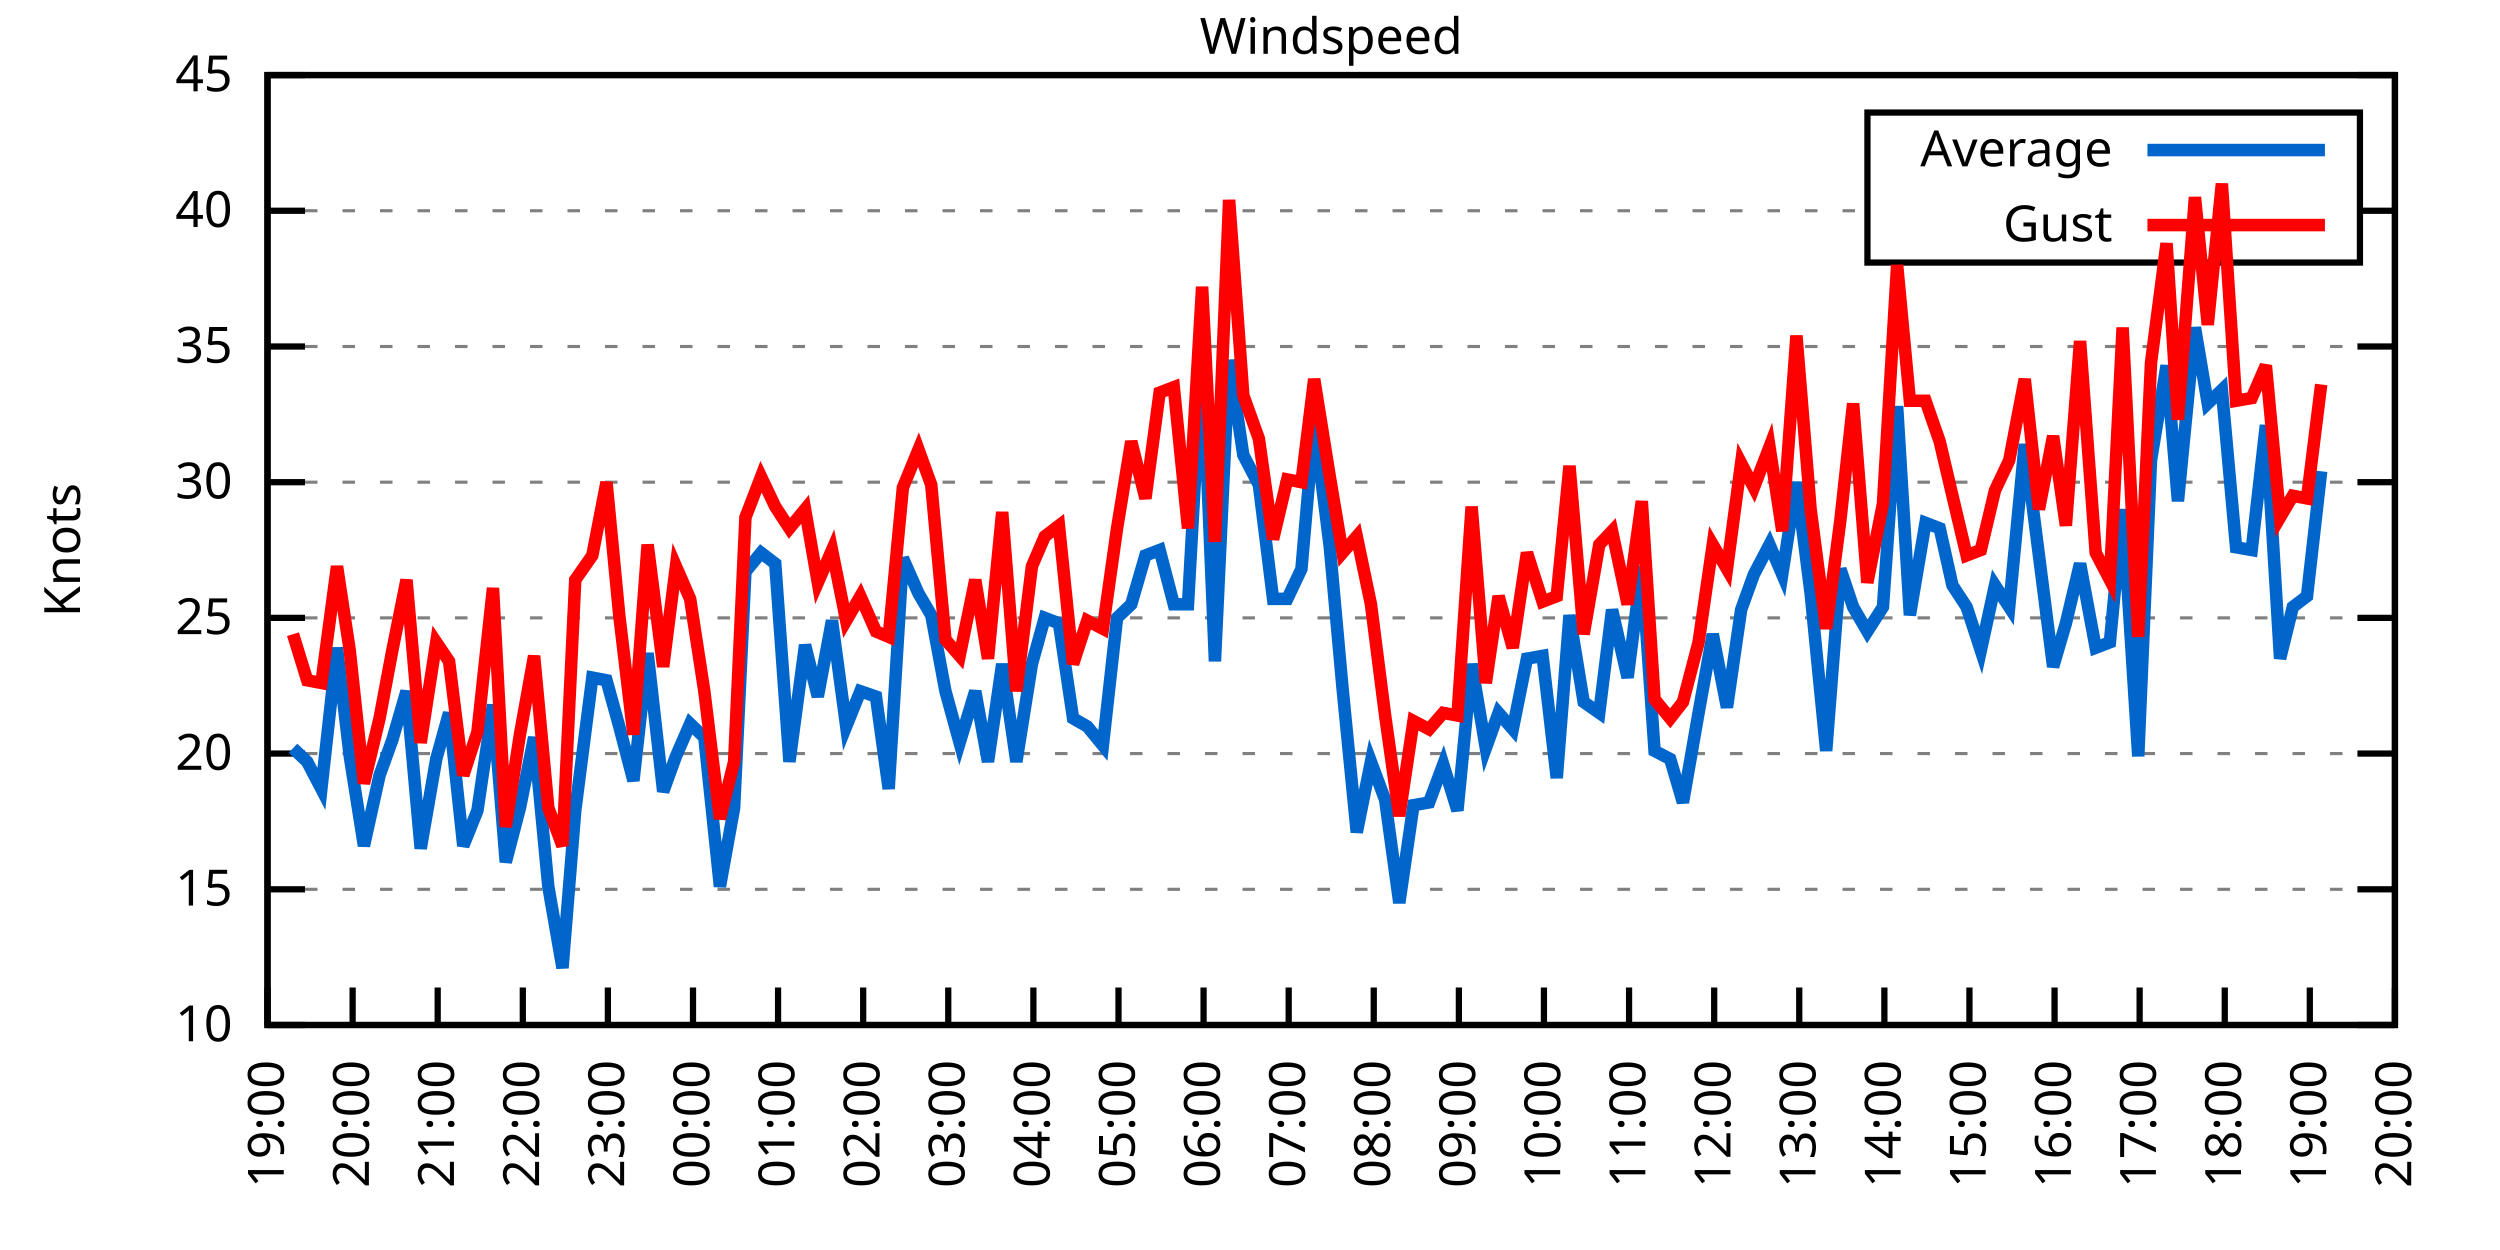
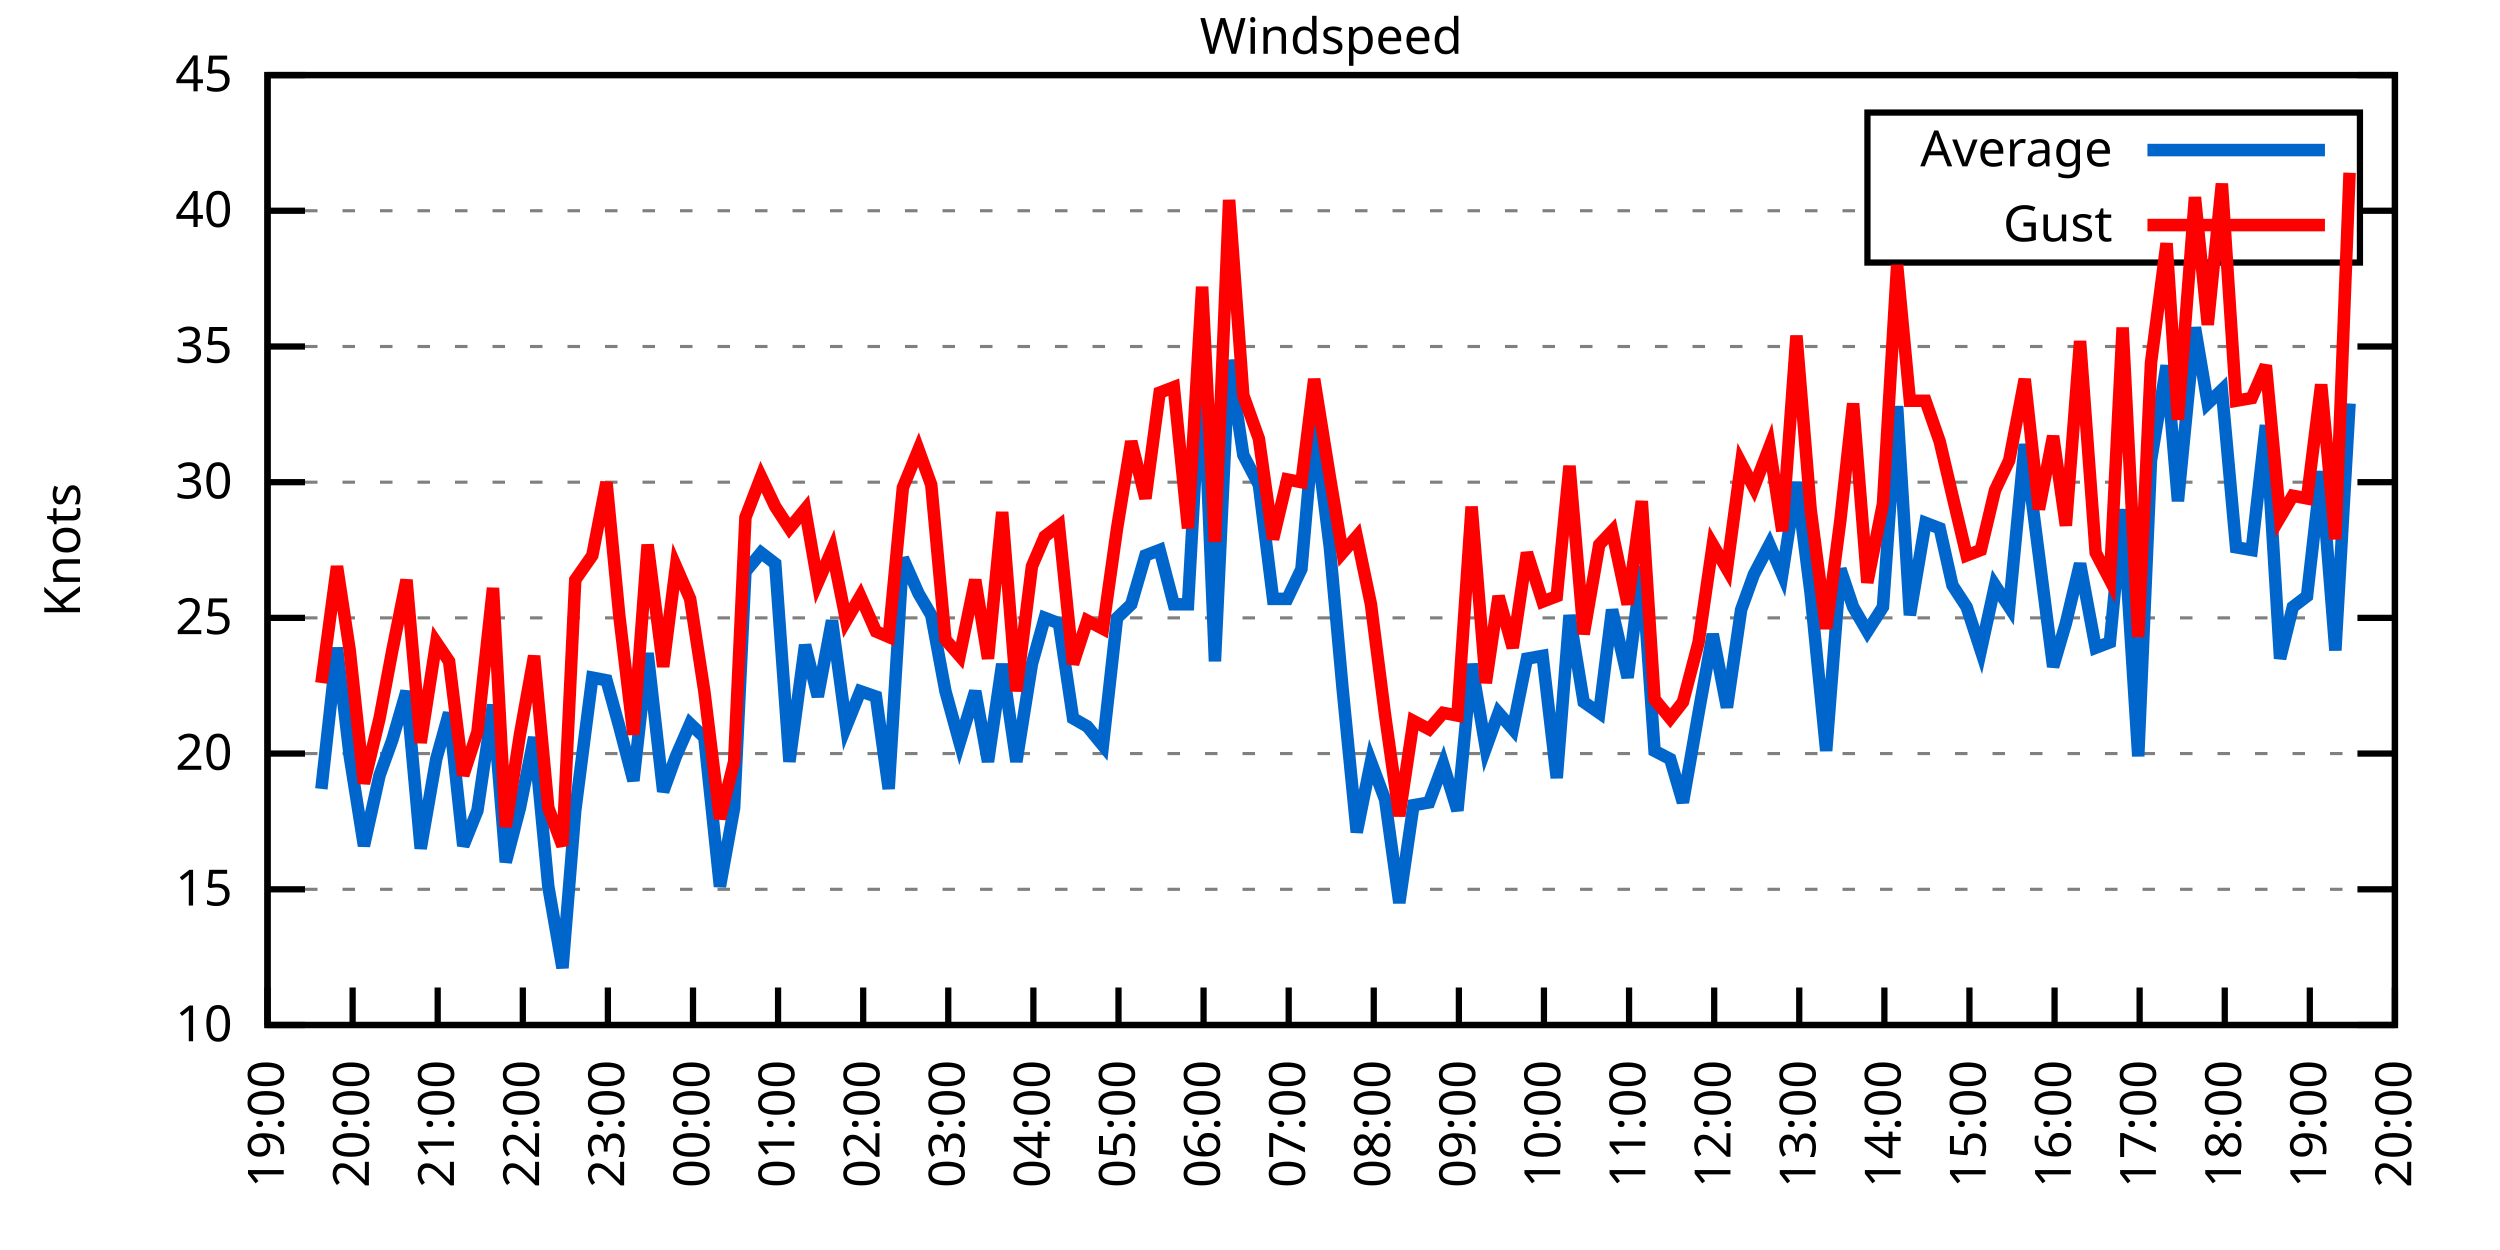
<svg xmlns="http://www.w3.org/2000/svg" xmlns:xlink="http://www.w3.org/1999/xlink" width="400" height="200" viewBox="0 0 400 200">
  <g id="gnuplot_canvas">
    <rect x="0" y="0" width="400" height="200" fill="none" />
    <defs>
      <circle id="gpDot" r="0.5" stroke-width="0.5" stroke="currentColor" />
      <path id="gpPt0" stroke-width="0.333" stroke="currentColor" d="M-1,0 h2 M0,-1 v2" />
      <path id="gpPt1" stroke-width="0.333" stroke="currentColor" d="M-1,-1 L1,1 M1,-1 L-1,1" />
      <path id="gpPt2" stroke-width="0.333" stroke="currentColor" d="M-1,0 L1,0 M0,-1 L0,1 M-1,-1 L1,1 M-1,1 L1,-1" />
      <rect id="gpPt3" stroke-width="0.333" stroke="currentColor" x="-1" y="-1" width="2" height="2" />
      <rect id="gpPt4" stroke-width="0.333" stroke="currentColor" fill="currentColor" x="-1" y="-1" width="2" height="2" />
      <circle id="gpPt5" stroke-width="0.333" stroke="currentColor" cx="0" cy="0" r="1" />
      <use xlink:href="#gpPt5" id="gpPt6" fill="currentColor" stroke="none" />
      <path id="gpPt7" stroke-width="0.333" stroke="currentColor" d="M0,-1.33 L-1.33,0.67 L1.33,0.67 z" />
      <use xlink:href="#gpPt7" id="gpPt8" fill="currentColor" stroke="none" />
      <use xlink:href="#gpPt7" id="gpPt9" stroke="currentColor" transform="rotate(180)" />
      <use xlink:href="#gpPt9" id="gpPt10" fill="currentColor" stroke="none" />
      <use xlink:href="#gpPt3" id="gpPt11" stroke="currentColor" transform="rotate(45)" />
      <use xlink:href="#gpPt11" id="gpPt12" fill="currentColor" stroke="none" />
      <path id="gpPt13" stroke-width="0.333" stroke="currentColor" d="M0,1.330 L1.265,0.411 L0.782,-1.067 L-0.782,-1.076 L-1.265,0.411 z" />
      <use xlink:href="#gpPt13" id="gpPt14" fill="currentColor" stroke="none" />
      <filter id="textbox" filterUnits="objectBoundingBox" x="0" y="0" height="1" width="1">
        <feFlood flood-color="white" flood-opacity="1" result="bgnd" />
        <feComposite in="SourceGraphic" in2="bgnd" operator="atop" />
      </filter>
      <filter id="greybox" filterUnits="objectBoundingBox" x="0" y="0" height="1" width="1">
        <feFlood flood-color="lightgrey" flood-opacity="1" result="grey" />
        <feComposite in="SourceGraphic" in2="grey" operator="atop" />
      </filter>
    </defs>
    <g fill="none" color="white" stroke="currentColor" stroke-width="1.00" stroke-linecap="butt" stroke-linejoin="miter">
</g>
    <g fill="none" color="black" stroke="currentColor" stroke-width="1.00" stroke-linecap="butt" stroke-linejoin="miter">
      <g stroke="none" shape-rendering="crispEdges">
        <polygon fill="rgb(255, 255, 255)" points="42.80,164.00 383.18,164.00 383.18,12.02 42.80,12.02 " />
      </g>
    </g>
    <g fill="none" color="black" stroke="currentColor" stroke-width="1.00" stroke-linecap="butt" stroke-linejoin="miter">
</g>
    <g fill="none" color="black" stroke="black" stroke-width="0.50" stroke-linecap="butt" stroke-linejoin="miter">
</g>
    <g fill="none" color="gray" stroke="currentColor" stroke-width="0.50" stroke-linecap="butt" stroke-linejoin="miter">
      <path stroke="gray" stroke-dasharray="2,4" class="gridline" d="M42.80,164.00 L383.19,164.00  " />
    </g>
    <g fill="none" color="gray" stroke="gray" stroke-width="1.00" stroke-linecap="butt" stroke-linejoin="miter">
</g>
    <g fill="none" color="black" stroke="currentColor" stroke-width="1.00" stroke-linecap="butt" stroke-linejoin="miter">
      <path stroke="black" d="M42.80,164.00 L48.80,164.00 M383.19,164.00 L377.19,164.00  " />
      <g transform="translate(37.20,166.60)" stroke="none" fill="black" font-family="Sans" font-size="8.00" text-anchor="end">
        <text>
          <tspan font-family="Sans"> 10</tspan>
        </text>
      </g>
    </g>
    <g fill="none" color="black" stroke="currentColor" stroke-width="1.00" stroke-linecap="butt" stroke-linejoin="miter">
</g>
    <g fill="none" color="black" stroke="black" stroke-width="0.50" stroke-linecap="butt" stroke-linejoin="miter">
</g>
    <g fill="none" color="gray" stroke="currentColor" stroke-width="0.50" stroke-linecap="butt" stroke-linejoin="miter">
      <path stroke="gray" stroke-dasharray="2,4" class="gridline" d="M42.80,142.29 L383.19,142.29  " />
    </g>
    <g fill="none" color="gray" stroke="gray" stroke-width="1.00" stroke-linecap="butt" stroke-linejoin="miter">
</g>
    <g fill="none" color="black" stroke="currentColor" stroke-width="1.00" stroke-linecap="butt" stroke-linejoin="miter">
      <path stroke="black" d="M42.80,142.29 L48.80,142.29 M383.19,142.29 L377.19,142.29  " />
      <g transform="translate(37.20,144.89)" stroke="none" fill="black" font-family="Sans" font-size="8.00" text-anchor="end">
        <text>
          <tspan font-family="Sans"> 15</tspan>
        </text>
      </g>
    </g>
    <g fill="none" color="black" stroke="currentColor" stroke-width="1.00" stroke-linecap="butt" stroke-linejoin="miter">
</g>
    <g fill="none" color="black" stroke="black" stroke-width="0.50" stroke-linecap="butt" stroke-linejoin="miter">
</g>
    <g fill="none" color="gray" stroke="currentColor" stroke-width="0.50" stroke-linecap="butt" stroke-linejoin="miter">
      <path stroke="gray" stroke-dasharray="2,4" class="gridline" d="M42.80,120.57 L383.19,120.57  " />
    </g>
    <g fill="none" color="gray" stroke="gray" stroke-width="1.00" stroke-linecap="butt" stroke-linejoin="miter">
</g>
    <g fill="none" color="black" stroke="currentColor" stroke-width="1.00" stroke-linecap="butt" stroke-linejoin="miter">
      <path stroke="black" d="M42.80,120.57 L48.80,120.57 M383.19,120.57 L377.19,120.57  " />
      <g transform="translate(37.20,123.17)" stroke="none" fill="black" font-family="Sans" font-size="8.00" text-anchor="end">
        <text>
          <tspan font-family="Sans"> 20</tspan>
        </text>
      </g>
    </g>
    <g fill="none" color="black" stroke="currentColor" stroke-width="1.00" stroke-linecap="butt" stroke-linejoin="miter">
</g>
    <g fill="none" color="black" stroke="black" stroke-width="0.50" stroke-linecap="butt" stroke-linejoin="miter">
</g>
    <g fill="none" color="gray" stroke="currentColor" stroke-width="0.50" stroke-linecap="butt" stroke-linejoin="miter">
      <path stroke="gray" stroke-dasharray="2,4" class="gridline" d="M42.80,98.86 L383.19,98.86  " />
    </g>
    <g fill="none" color="gray" stroke="gray" stroke-width="1.00" stroke-linecap="butt" stroke-linejoin="miter">
</g>
    <g fill="none" color="black" stroke="currentColor" stroke-width="1.00" stroke-linecap="butt" stroke-linejoin="miter">
      <path stroke="black" d="M42.80,98.86 L48.80,98.86 M383.19,98.86 L377.19,98.86  " />
      <g transform="translate(37.20,101.46)" stroke="none" fill="black" font-family="Sans" font-size="8.00" text-anchor="end">
        <text>
          <tspan font-family="Sans"> 25</tspan>
        </text>
      </g>
    </g>
    <g fill="none" color="black" stroke="currentColor" stroke-width="1.00" stroke-linecap="butt" stroke-linejoin="miter">
</g>
    <g fill="none" color="black" stroke="black" stroke-width="0.50" stroke-linecap="butt" stroke-linejoin="miter">
</g>
    <g fill="none" color="gray" stroke="currentColor" stroke-width="0.50" stroke-linecap="butt" stroke-linejoin="miter">
      <path stroke="gray" stroke-dasharray="2,4" class="gridline" d="M42.80,77.15 L383.19,77.15  " />
    </g>
    <g fill="none" color="gray" stroke="gray" stroke-width="1.00" stroke-linecap="butt" stroke-linejoin="miter">
</g>
    <g fill="none" color="black" stroke="currentColor" stroke-width="1.00" stroke-linecap="butt" stroke-linejoin="miter">
      <path stroke="black" d="M42.80,77.15 L48.80,77.15 M383.19,77.15 L377.19,77.15  " />
      <g transform="translate(37.20,79.75)" stroke="none" fill="black" font-family="Sans" font-size="8.00" text-anchor="end">
        <text>
          <tspan font-family="Sans"> 30</tspan>
        </text>
      </g>
    </g>
    <g fill="none" color="black" stroke="currentColor" stroke-width="1.00" stroke-linecap="butt" stroke-linejoin="miter">
</g>
    <g fill="none" color="black" stroke="black" stroke-width="0.50" stroke-linecap="butt" stroke-linejoin="miter">
</g>
    <g fill="none" color="gray" stroke="currentColor" stroke-width="0.50" stroke-linecap="butt" stroke-linejoin="miter">
      <path stroke="gray" stroke-dasharray="2,4" class="gridline" d="M42.80,55.44 L383.19,55.44  " />
    </g>
    <g fill="none" color="gray" stroke="gray" stroke-width="1.00" stroke-linecap="butt" stroke-linejoin="miter">
</g>
    <g fill="none" color="black" stroke="currentColor" stroke-width="1.00" stroke-linecap="butt" stroke-linejoin="miter">
      <path stroke="black" d="M42.80,55.44 L48.80,55.44 M383.19,55.44 L377.19,55.44  " />
      <g transform="translate(37.20,58.04)" stroke="none" fill="black" font-family="Sans" font-size="8.00" text-anchor="end">
        <text>
          <tspan font-family="Sans"> 35</tspan>
        </text>
      </g>
    </g>
    <g fill="none" color="black" stroke="currentColor" stroke-width="1.00" stroke-linecap="butt" stroke-linejoin="miter">
</g>
    <g fill="none" color="black" stroke="black" stroke-width="0.50" stroke-linecap="butt" stroke-linejoin="miter">
</g>
    <g fill="none" color="gray" stroke="currentColor" stroke-width="0.50" stroke-linecap="butt" stroke-linejoin="miter">
      <path stroke="gray" stroke-dasharray="2,4" class="gridline" d="M42.80,33.72 L298.79,33.72 M377.59,33.72 L383.19,33.72  " />
    </g>
    <g fill="none" color="gray" stroke="gray" stroke-width="1.00" stroke-linecap="butt" stroke-linejoin="miter">
</g>
    <g fill="none" color="black" stroke="currentColor" stroke-width="1.00" stroke-linecap="butt" stroke-linejoin="miter">
      <path stroke="black" d="M42.80,33.72 L48.80,33.72 M383.19,33.72 L377.19,33.72  " />
      <g transform="translate(37.20,36.32)" stroke="none" fill="black" font-family="Sans" font-size="8.00" text-anchor="end">
        <text>
          <tspan font-family="Sans"> 40</tspan>
        </text>
      </g>
    </g>
    <g fill="none" color="black" stroke="currentColor" stroke-width="1.00" stroke-linecap="butt" stroke-linejoin="miter">
</g>
    <g fill="none" color="black" stroke="black" stroke-width="0.50" stroke-linecap="butt" stroke-linejoin="miter">
</g>
    <g fill="none" color="gray" stroke="currentColor" stroke-width="0.50" stroke-linecap="butt" stroke-linejoin="miter">
      <path stroke="gray" stroke-dasharray="2,4" class="gridline" d="M42.80,12.01 L383.19,12.01  " />
    </g>
    <g fill="none" color="gray" stroke="gray" stroke-width="1.00" stroke-linecap="butt" stroke-linejoin="miter">
</g>
    <g fill="none" color="black" stroke="currentColor" stroke-width="1.00" stroke-linecap="butt" stroke-linejoin="miter">
      <path stroke="black" d="M42.80,12.01 L48.80,12.01 M383.19,12.01 L377.19,12.01  " />
      <g transform="translate(37.20,14.61)" stroke="none" fill="black" font-family="Sans" font-size="8.00" text-anchor="end">
        <text>
          <tspan font-family="Sans"> 45</tspan>
        </text>
      </g>
    </g>
    <g fill="none" color="black" stroke="currentColor" stroke-width="1.00" stroke-linecap="butt" stroke-linejoin="miter">
      <path stroke="black" d="M42.80,164.00 L42.80,158.00  " />
      <g transform="translate(45.40,169.60) rotate(270.00)" stroke="none" fill="black" font-family="Sans" font-size="8.00" text-anchor="end">
        <text>
          <tspan font-family="Sans">19:00</tspan>
        </text>
      </g>
    </g>
    <g fill="none" color="black" stroke="currentColor" stroke-width="1.00" stroke-linecap="butt" stroke-linejoin="miter">
      <path stroke="black" d="M56.42,164.00 L56.42,158.00  " />
      <g transform="translate(59.02,169.60) rotate(270.00)" stroke="none" fill="black" font-family="Sans" font-size="8.00" text-anchor="end">
        <text>
          <tspan font-family="Sans">20:00</tspan>
        </text>
      </g>
    </g>
    <g fill="none" color="black" stroke="currentColor" stroke-width="1.00" stroke-linecap="butt" stroke-linejoin="miter">
      <path stroke="black" d="M70.03,164.00 L70.03,158.00  " />
      <g transform="translate(72.63,169.60) rotate(270.00)" stroke="none" fill="black" font-family="Sans" font-size="8.00" text-anchor="end">
        <text>
          <tspan font-family="Sans">21:00</tspan>
        </text>
      </g>
    </g>
    <g fill="none" color="black" stroke="currentColor" stroke-width="1.00" stroke-linecap="butt" stroke-linejoin="miter">
      <path stroke="black" d="M83.65,164.00 L83.65,158.00  " />
      <g transform="translate(86.25,169.60) rotate(270.00)" stroke="none" fill="black" font-family="Sans" font-size="8.00" text-anchor="end">
        <text>
          <tspan font-family="Sans">22:00</tspan>
        </text>
      </g>
    </g>
    <g fill="none" color="black" stroke="currentColor" stroke-width="1.00" stroke-linecap="butt" stroke-linejoin="miter">
      <path stroke="black" d="M97.26,164.00 L97.26,158.00  " />
      <g transform="translate(99.86,169.60) rotate(270.00)" stroke="none" fill="black" font-family="Sans" font-size="8.00" text-anchor="end">
        <text>
          <tspan font-family="Sans">23:00</tspan>
        </text>
      </g>
    </g>
    <g fill="none" color="black" stroke="currentColor" stroke-width="1.00" stroke-linecap="butt" stroke-linejoin="miter">
      <path stroke="black" d="M110.88,164.00 L110.88,158.00  " />
      <g transform="translate(113.48,169.60) rotate(270.00)" stroke="none" fill="black" font-family="Sans" font-size="8.00" text-anchor="end">
        <text>
          <tspan font-family="Sans">00:00</tspan>
        </text>
      </g>
    </g>
    <g fill="none" color="black" stroke="currentColor" stroke-width="1.00" stroke-linecap="butt" stroke-linejoin="miter">
      <path stroke="black" d="M124.49,164.00 L124.49,158.00  " />
      <g transform="translate(127.09,169.60) rotate(270.00)" stroke="none" fill="black" font-family="Sans" font-size="8.00" text-anchor="end">
        <text>
          <tspan font-family="Sans">01:00</tspan>
        </text>
      </g>
    </g>
    <g fill="none" color="black" stroke="currentColor" stroke-width="1.00" stroke-linecap="butt" stroke-linejoin="miter">
      <path stroke="black" d="M138.11,164.00 L138.11,158.00  " />
      <g transform="translate(140.71,169.60) rotate(270.00)" stroke="none" fill="black" font-family="Sans" font-size="8.00" text-anchor="end">
        <text>
          <tspan font-family="Sans">02:00</tspan>
        </text>
      </g>
    </g>
    <g fill="none" color="black" stroke="currentColor" stroke-width="1.00" stroke-linecap="butt" stroke-linejoin="miter">
      <path stroke="black" d="M151.72,164.00 L151.72,158.00  " />
      <g transform="translate(154.32,169.60) rotate(270.00)" stroke="none" fill="black" font-family="Sans" font-size="8.00" text-anchor="end">
        <text>
          <tspan font-family="Sans">03:00</tspan>
        </text>
      </g>
    </g>
    <g fill="none" color="black" stroke="currentColor" stroke-width="1.00" stroke-linecap="butt" stroke-linejoin="miter">
      <path stroke="black" d="M165.34,164.00 L165.34,158.00  " />
      <g transform="translate(167.94,169.60) rotate(270.00)" stroke="none" fill="black" font-family="Sans" font-size="8.00" text-anchor="end">
        <text>
          <tspan font-family="Sans">04:00</tspan>
        </text>
      </g>
    </g>
    <g fill="none" color="black" stroke="currentColor" stroke-width="1.00" stroke-linecap="butt" stroke-linejoin="miter">
      <path stroke="black" d="M178.96,164.00 L178.96,158.00  " />
      <g transform="translate(181.56,169.60) rotate(270.00)" stroke="none" fill="black" font-family="Sans" font-size="8.00" text-anchor="end">
        <text>
          <tspan font-family="Sans">05:00</tspan>
        </text>
      </g>
    </g>
    <g fill="none" color="black" stroke="currentColor" stroke-width="1.00" stroke-linecap="butt" stroke-linejoin="miter">
      <path stroke="black" d="M192.57,164.00 L192.57,158.00  " />
      <g transform="translate(195.17,169.60) rotate(270.00)" stroke="none" fill="black" font-family="Sans" font-size="8.00" text-anchor="end">
        <text>
          <tspan font-family="Sans">06:00</tspan>
        </text>
      </g>
    </g>
    <g fill="none" color="black" stroke="currentColor" stroke-width="1.00" stroke-linecap="butt" stroke-linejoin="miter">
      <path stroke="black" d="M206.19,164.00 L206.19,158.00  " />
      <g transform="translate(208.79,169.60) rotate(270.00)" stroke="none" fill="black" font-family="Sans" font-size="8.00" text-anchor="end">
        <text>
          <tspan font-family="Sans">07:00</tspan>
        </text>
      </g>
    </g>
    <g fill="none" color="black" stroke="currentColor" stroke-width="1.00" stroke-linecap="butt" stroke-linejoin="miter">
      <path stroke="black" d="M219.80,164.00 L219.80,158.00  " />
      <g transform="translate(222.40,169.60) rotate(270.00)" stroke="none" fill="black" font-family="Sans" font-size="8.00" text-anchor="end">
        <text>
          <tspan font-family="Sans">08:00</tspan>
        </text>
      </g>
    </g>
    <g fill="none" color="black" stroke="currentColor" stroke-width="1.00" stroke-linecap="butt" stroke-linejoin="miter">
      <path stroke="black" d="M233.42,164.00 L233.42,158.00  " />
      <g transform="translate(236.02,169.60) rotate(270.00)" stroke="none" fill="black" font-family="Sans" font-size="8.00" text-anchor="end">
        <text>
          <tspan font-family="Sans">09:00</tspan>
        </text>
      </g>
    </g>
    <g fill="none" color="black" stroke="currentColor" stroke-width="1.00" stroke-linecap="butt" stroke-linejoin="miter">
      <path stroke="black" d="M247.03,164.00 L247.03,158.00  " />
      <g transform="translate(249.63,169.60) rotate(270.00)" stroke="none" fill="black" font-family="Sans" font-size="8.00" text-anchor="end">
        <text>
          <tspan font-family="Sans">10:00</tspan>
        </text>
      </g>
    </g>
    <g fill="none" color="black" stroke="currentColor" stroke-width="1.00" stroke-linecap="butt" stroke-linejoin="miter">
      <path stroke="black" d="M260.65,164.00 L260.65,158.00  " />
      <g transform="translate(263.25,169.60) rotate(270.00)" stroke="none" fill="black" font-family="Sans" font-size="8.00" text-anchor="end">
        <text>
          <tspan font-family="Sans">11:00</tspan>
        </text>
      </g>
    </g>
    <g fill="none" color="black" stroke="currentColor" stroke-width="1.00" stroke-linecap="butt" stroke-linejoin="miter">
      <path stroke="black" d="M274.27,164.00 L274.27,158.00  " />
      <g transform="translate(276.87,169.60) rotate(270.00)" stroke="none" fill="black" font-family="Sans" font-size="8.00" text-anchor="end">
        <text>
          <tspan font-family="Sans">12:00</tspan>
        </text>
      </g>
    </g>
    <g fill="none" color="black" stroke="currentColor" stroke-width="1.00" stroke-linecap="butt" stroke-linejoin="miter">
      <path stroke="black" d="M287.88,164.00 L287.88,158.00  " />
      <g transform="translate(290.48,169.60) rotate(270.00)" stroke="none" fill="black" font-family="Sans" font-size="8.00" text-anchor="end">
        <text>
          <tspan font-family="Sans">13:00</tspan>
        </text>
      </g>
    </g>
    <g fill="none" color="black" stroke="currentColor" stroke-width="1.00" stroke-linecap="butt" stroke-linejoin="miter">
      <path stroke="black" d="M301.50,164.00 L301.50,158.00  " />
      <g transform="translate(304.10,169.60) rotate(270.00)" stroke="none" fill="black" font-family="Sans" font-size="8.00" text-anchor="end">
        <text>
          <tspan font-family="Sans">14:00</tspan>
        </text>
      </g>
    </g>
    <g fill="none" color="black" stroke="currentColor" stroke-width="1.00" stroke-linecap="butt" stroke-linejoin="miter">
      <path stroke="black" d="M315.11,164.00 L315.11,158.00  " />
      <g transform="translate(317.71,169.60) rotate(270.00)" stroke="none" fill="black" font-family="Sans" font-size="8.00" text-anchor="end">
        <text>
          <tspan font-family="Sans">15:00</tspan>
        </text>
      </g>
    </g>
    <g fill="none" color="black" stroke="currentColor" stroke-width="1.00" stroke-linecap="butt" stroke-linejoin="miter">
      <path stroke="black" d="M328.73,164.00 L328.73,158.00  " />
      <g transform="translate(331.33,169.60) rotate(270.00)" stroke="none" fill="black" font-family="Sans" font-size="8.00" text-anchor="end">
        <text>
          <tspan font-family="Sans">16:00</tspan>
        </text>
      </g>
    </g>
    <g fill="none" color="black" stroke="currentColor" stroke-width="1.00" stroke-linecap="butt" stroke-linejoin="miter">
      <path stroke="black" d="M342.34,164.00 L342.34,158.00  " />
      <g transform="translate(344.94,169.60) rotate(270.00)" stroke="none" fill="black" font-family="Sans" font-size="8.00" text-anchor="end">
        <text>
          <tspan font-family="Sans">17:00</tspan>
        </text>
      </g>
    </g>
    <g fill="none" color="black" stroke="currentColor" stroke-width="1.00" stroke-linecap="butt" stroke-linejoin="miter">
      <path stroke="black" d="M355.96,164.00 L355.96,158.00  " />
      <g transform="translate(358.56,169.60) rotate(270.00)" stroke="none" fill="black" font-family="Sans" font-size="8.00" text-anchor="end">
        <text>
          <tspan font-family="Sans">18:00</tspan>
        </text>
      </g>
    </g>
    <g fill="none" color="black" stroke="currentColor" stroke-width="1.00" stroke-linecap="butt" stroke-linejoin="miter">
      <path stroke="black" d="M369.57,164.00 L369.57,158.00  " />
      <g transform="translate(372.17,169.60) rotate(270.00)" stroke="none" fill="black" font-family="Sans" font-size="8.00" text-anchor="end">
        <text>
          <tspan font-family="Sans">19:00</tspan>
        </text>
      </g>
    </g>
    <g fill="none" color="black" stroke="currentColor" stroke-width="1.00" stroke-linecap="butt" stroke-linejoin="miter">
      <path stroke="black" d="M383.19,164.00 L383.19,158.00  " />
      <g transform="translate(385.79,169.60) rotate(270.00)" stroke="none" fill="black" font-family="Sans" font-size="8.00" text-anchor="end">
        <text>
          <tspan font-family="Sans">20:00</tspan>
        </text>
      </g>
    </g>
    <g fill="none" color="black" stroke="currentColor" stroke-width="1.00" stroke-linecap="butt" stroke-linejoin="miter">
</g>
    <g fill="none" color="black" stroke="currentColor" stroke-width="1.00" stroke-linecap="butt" stroke-linejoin="miter">
      <path stroke="black" d="M42.80,12.01 L42.80,164.00 L383.19,164.00 L383.19,12.01 L42.80,12.01 Z  " />
    </g>
    <g fill="none" color="black" stroke="currentColor" stroke-width="1.00" stroke-linecap="butt" stroke-linejoin="miter">
</g>
    <g fill="none" color="black" stroke="currentColor" stroke-width="1.00" stroke-linecap="butt" stroke-linejoin="miter">
      <path stroke="black" d="M298.79,42.01 L298.79,18.01 L377.59,18.01 L377.59,42.01 L298.79,42.01 Z  " />
    </g>
    <g id="Windspeed_plot_1">
      <g fill="none" color="white" stroke="black" stroke-width="2.00" stroke-linecap="butt" stroke-linejoin="miter">
</g>
      <g fill="none" color="black" stroke="currentColor" stroke-width="2.00" stroke-linecap="butt" stroke-linejoin="miter">
        <g transform="translate(337.99,26.61)" stroke="none" fill="black" font-family="Sans" font-size="8.00" text-anchor="end">
          <text>
            <tspan font-family="Sans">Average</tspan>
          </text>
        </g>
      </g>
      <g fill="none" color="black" stroke="currentColor" stroke-width="2.00" stroke-linecap="butt" stroke-linejoin="miter">
-         <path stroke="rgb(  0, 102, 204)" d="M343.59,24.01 L371.99,24.01 M46.88,119.71 L49.15,121.88 L51.42,126.22 L53.92,103.64 L55.96,121.01 L58.23,135.34   L60.73,124.05 L62.77,118.40 L65.04,110.59 L67.31,135.77 L69.80,121.44 L71.85,114.06 L74.12,135.34 L76.39,129.69   L78.88,112.76 L80.92,137.94 L83.19,129.26 L85.46,117.97 L87.73,141.85 L90.00,154.88 L92.04,129.69 L94.77,108.42   L97.04,108.85 L99.08,116.23 L101.35,124.92 L103.62,104.51 L106.11,126.65 L108.15,121.01 L110.42,115.80 L112.69,117.97   L115.19,141.85 L117.46,129.26 L119.27,91.48 L121.77,88.44 L124.04,90.18 L126.31,121.88 L128.81,103.20 L130.85,111.45   L133.12,99.30 L135.39,116.23 L137.66,110.59 L140.15,111.45 L142.19,126.22 L144.46,89.31 L146.96,94.95 L149.00,98.43   L151.27,110.59 L153.54,118.84 L156.04,110.59 L158.08,121.88 L160.35,106.24 L162.62,121.88 L165.11,106.24 L167.16,98.86   L169.43,99.73 L171.69,114.93 L173.96,116.23 L176.46,119.27 L178.73,98.86 L181.00,96.69 L183.27,88.87 L185.54,88.00   L187.81,96.69 L190.08,96.69 L192.34,56.30 L194.39,105.81 L196.66,57.61 L198.93,72.81 L201.42,77.58 L203.69,95.82   L205.96,95.82 L208.23,91.04 L210.27,67.59 L212.77,87.57 L214.81,110.15 L217.08,133.17 L219.35,121.88 L221.62,127.96   L223.89,144.46 L226.16,128.83 L228.65,128.39 L230.92,122.31 L233.19,129.69 L235.46,106.24 L237.73,119.71 L239.77,114.06   L242.04,116.67 L244.31,105.38 L246.81,104.94 L249.08,124.48 L251.12,98.43 L253.39,112.32 L255.88,114.06 L257.93,97.56   L260.42,108.42 L262.69,90.61 L264.73,120.14 L267.23,121.44 L269.27,128.39 L271.77,114.06 L274.04,101.47 L276.31,113.19   L278.58,97.56 L280.62,91.91 L283.12,87.14 L285.16,91.91 L287.43,77.15 L289.70,94.95 L292.19,120.14 L294.46,91.04   L296.50,97.12 L298.77,101.03 L301.27,97.12 L303.54,64.99 L305.58,98.43 L308.08,83.66 L310.35,84.53 L312.39,93.65   L314.66,97.12 L316.93,104.07 L319.20,93.65 L321.47,97.12 L323.96,71.07 L326.23,88.87 L328.50,106.68 L330.54,99.73   L332.81,90.18 L335.31,103.64 L337.58,102.77 L339.62,81.49 L342.12,121.01 L344.16,73.67 L346.65,58.48 L348.47,80.19   L351.19,52.40 L353.24,64.56 L355.50,62.38 L357.77,87.57 L360.27,88.00 L362.54,68.03 L364.81,105.38 L366.85,97.12   L369.12,95.39 L371.39,75.41  " />
+         <path stroke="rgb(  0, 102, 204)" d="M343.59,24.01 L371.99,24.01 M51.42,126.22 L53.92,103.64 L55.96,121.01 L58.23,135.34 L60.73,124.05 L62.77,118.40   L65.04,110.59 L67.31,135.77 L69.80,121.44 L71.85,114.06 L74.12,135.34 L76.39,129.69 L78.88,112.76 L80.92,137.94   L83.19,129.26 L85.46,117.97 L87.73,141.85 L90.00,154.88 L92.04,129.69 L94.77,108.42 L97.04,108.85 L99.08,116.23   L101.35,124.92 L103.62,104.51 L106.11,126.65 L108.15,121.01 L110.42,115.80 L112.69,117.97 L115.19,141.85 L117.46,129.26   L119.27,91.48 L121.77,88.44 L124.04,90.18 L126.31,121.88 L128.81,103.20 L130.85,111.45 L133.12,99.30 L135.39,116.23   L137.66,110.59 L140.15,111.45 L142.19,126.22 L144.46,89.31 L146.96,94.95 L149.00,98.43 L151.27,110.59 L153.54,118.84   L156.04,110.59 L158.08,121.88 L160.35,106.24 L162.62,121.88 L165.11,106.24 L167.16,98.86 L169.43,99.73 L171.69,114.93   L173.96,116.23 L176.46,119.27 L178.73,98.86 L181.00,96.69 L183.27,88.87 L185.54,88.00 L187.81,96.69 L190.08,96.69   L192.34,56.30 L194.39,105.81 L196.66,57.61 L198.93,72.81 L201.42,77.58 L203.69,95.82 L205.96,95.82 L208.23,91.04   L210.27,67.59 L212.77,87.57 L214.81,110.15 L217.08,133.17 L219.35,121.88 L221.62,127.96 L223.89,144.46 L226.16,128.83   L228.65,128.39 L230.92,122.31 L233.19,129.69 L235.46,106.24 L237.73,119.71 L239.77,114.06 L242.04,116.67 L244.31,105.38   L246.81,104.94 L249.08,124.48 L251.12,98.43 L253.39,112.32 L255.88,114.06 L257.93,97.56 L260.42,108.42 L262.69,90.61   L264.73,120.14 L267.23,121.44 L269.27,128.39 L271.77,114.06 L274.04,101.47 L276.31,113.19 L278.58,97.56 L280.62,91.91   L283.12,87.14 L285.16,91.91 L287.43,77.15 L289.70,94.95 L292.19,120.14 L294.46,91.04 L296.50,97.12 L298.77,101.03   L301.27,97.12 L303.54,64.99 L305.58,98.43 L308.08,83.66 L310.35,84.53 L312.39,93.65 L314.66,97.12 L316.93,104.07   L319.20,93.65 L321.47,97.12 L323.96,71.07 L326.23,88.87 L328.50,106.68 L330.54,99.73 L332.81,90.18 L335.31,103.64   L337.58,102.77 L339.62,81.49 L342.12,121.01 L344.16,73.67 L346.65,58.48 L348.47,80.19 L351.19,52.40 L353.24,64.56   L355.50,62.38 L357.77,87.57 L360.27,88.00 L362.54,68.03 L364.81,105.38 L366.85,97.12 L369.12,95.39 L371.39,75.41   L373.66,104.07 L375.93,64.56  " />
      </g>
    </g>
    <g id="Windspeed_plot_2">
      <g fill="none" color="black" stroke="currentColor" stroke-width="2.00" stroke-linecap="butt" stroke-linejoin="miter">
        <g transform="translate(337.99,38.61)" stroke="none" fill="black" font-family="Sans" font-size="8.00" text-anchor="end">
          <text>
            <tspan font-family="Sans">Gust</tspan>
          </text>
        </g>
      </g>
      <g fill="none" color="black" stroke="currentColor" stroke-width="2.00" stroke-linecap="butt" stroke-linejoin="miter">
-         <path stroke="rgb(255,   0,   0)" d="M343.59,36.01 L371.99,36.01 M46.88,101.47 L49.15,108.85 L51.42,109.28 L53.92,90.61 L55.96,104.07 L58.23,125.35   L60.73,114.93 L62.77,104.07 L65.04,92.78 L67.31,118.84 L69.80,102.77 L71.85,105.81 L74.12,124.05 L76.39,117.10   L78.88,94.08 L80.92,132.30 L83.19,117.53 L85.46,104.94 L87.73,129.26 L90.00,135.34 L92.04,92.78 L94.77,88.87   L97.04,77.15 L99.08,98.43 L101.35,117.53 L103.62,87.14 L106.11,106.68 L108.15,90.61 L110.42,95.82 L112.69,110.59   L115.19,131.00 L117.46,121.88 L119.27,82.79 L121.77,76.28 L124.04,81.06 L126.31,84.53 L128.81,81.49 L130.85,93.22   L133.12,88.00 L135.39,99.30 L137.66,95.39 L140.15,101.03 L142.19,101.90 L144.46,78.02 L146.96,71.94 L149.00,77.58   L151.27,102.34 L153.54,104.94 L156.04,92.78 L158.08,105.38 L160.35,81.93 L162.62,110.59 L165.11,90.61 L167.16,85.83   L169.43,84.10 L171.69,106.24 L173.96,99.30 L176.46,100.60 L178.73,84.53 L181.00,70.63 L183.27,79.75 L185.54,62.82   L187.81,61.95 L190.08,84.53 L192.34,45.88 L194.39,86.70 L196.66,31.99 L198.93,63.25 L201.42,70.20 L203.69,86.27   L205.96,76.71 L208.23,77.15 L210.27,60.65 L212.77,76.28 L214.81,88.44 L217.08,85.83 L219.35,96.69 L221.62,114.49   L223.89,130.56 L226.16,115.36 L228.65,116.67 L230.92,114.06 L233.19,114.49 L235.46,81.06 L237.73,109.28 L239.77,95.39   L242.04,103.64 L244.31,88.44 L246.81,96.26 L249.08,95.39 L251.12,74.54 L253.39,101.47 L255.88,87.14 L257.93,84.97   L260.42,96.69 L262.69,80.19 L264.73,111.89 L267.23,114.93 L269.27,112.32 L271.77,102.77 L274.04,87.14 L276.31,91.04   L278.58,74.11 L280.62,78.02 L283.12,71.50 L285.16,84.97 L287.43,53.70 L289.70,81.49 L292.19,100.60 L294.46,83.23   L296.50,64.56 L298.77,93.22 L301.27,80.62 L303.54,42.41 L305.58,64.12 L308.08,64.12 L310.35,70.63 L312.39,79.32   L314.66,88.87 L316.93,88.00 L319.20,78.45 L321.47,73.67 L323.96,60.65 L326.23,81.49 L328.50,69.77 L330.54,84.10   L332.81,54.57 L335.31,88.44 L337.58,92.78 L339.62,52.40 L342.12,101.90 L344.16,58.04 L346.65,38.93 L348.47,67.16   L351.19,31.55 L353.24,51.96 L355.50,29.38 L357.77,64.12 L360.27,63.69 L362.54,58.48 L364.81,82.79 L366.85,79.32   L369.12,79.75 L371.39,61.52  " />
+         <path stroke="rgb(255,   0,   0)" d="M343.59,36.01 L371.99,36.01 M51.42,109.28 L53.92,90.61 L55.96,104.07 L58.23,125.35 L60.73,114.93 L62.77,104.07   L65.04,92.78 L67.31,118.84 L69.80,102.77 L71.85,105.81 L74.12,124.05 L76.39,117.10 L78.88,94.08 L80.92,132.30   L83.19,117.53 L85.46,104.94 L87.73,129.26 L90.00,135.34 L92.04,92.78 L94.77,88.87 L97.04,77.15 L99.08,98.43   L101.35,117.53 L103.62,87.14 L106.11,106.68 L108.15,90.61 L110.42,95.82 L112.69,110.59 L115.19,131.00 L117.46,121.88   L119.27,82.79 L121.77,76.28 L124.04,81.06 L126.31,84.53 L128.81,81.49 L130.85,93.22 L133.12,88.00 L135.39,99.30   L137.66,95.39 L140.15,101.03 L142.19,101.90 L144.46,78.02 L146.96,71.94 L149.00,77.58 L151.27,102.34 L153.54,104.94   L156.04,92.78 L158.08,105.38 L160.35,81.93 L162.62,110.59 L165.11,90.61 L167.16,85.83 L169.43,84.10 L171.69,106.24   L173.96,99.30 L176.46,100.60 L178.73,84.53 L181.00,70.63 L183.27,79.75 L185.54,62.82 L187.81,61.95 L190.08,84.53   L192.34,45.88 L194.39,86.70 L196.66,31.99 L198.93,63.25 L201.42,70.20 L203.69,86.27 L205.96,76.71 L208.23,77.15   L210.27,60.65 L212.77,76.28 L214.81,88.44 L217.08,85.83 L219.35,96.69 L221.62,114.49 L223.89,130.56 L226.16,115.36   L228.65,116.67 L230.92,114.06 L233.19,114.49 L235.46,81.06 L237.73,109.28 L239.77,95.39 L242.04,103.64 L244.31,88.44   L246.81,96.26 L249.08,95.39 L251.12,74.54 L253.39,101.47 L255.88,87.14 L257.93,84.97 L260.42,96.69 L262.69,80.19   L264.73,111.89 L267.23,114.93 L269.27,112.32 L271.77,102.77 L274.04,87.14 L276.31,91.04 L278.58,74.11 L280.62,78.02   L283.12,71.50 L285.16,84.97 L287.43,53.70 L289.70,81.49 L292.19,100.60 L294.46,83.23 L296.50,64.56 L298.77,93.22   L301.27,80.62 L303.54,42.41 L305.58,64.12 L308.08,64.12 L310.35,70.63 L312.39,79.32 L314.66,88.87 L316.93,88.00   L319.20,78.45 L321.47,73.67 L323.96,60.65 L326.23,81.49 L328.50,69.77 L330.54,84.10 L332.81,54.57 L335.31,88.44   L337.58,92.78 L339.62,52.40 L342.12,101.90 L344.16,58.04 L346.65,38.93 L348.47,67.16 L351.19,31.55 L353.24,51.96   L355.50,29.38 L357.77,64.12 L360.27,63.69 L362.54,58.48 L364.81,82.79 L366.85,79.32 L369.12,79.75 L371.39,61.52   L373.66,86.27 L375.93,27.64  " />
      </g>
    </g>
    <g fill="none" color="black" stroke="currentColor" stroke-width="2.00" stroke-linecap="butt" stroke-linejoin="miter">
</g>
    <g fill="none" color="black" stroke="black" stroke-width="1.00" stroke-linecap="butt" stroke-linejoin="miter">
</g>
    <g fill="none" color="black" stroke="currentColor" stroke-width="1.00" stroke-linecap="butt" stroke-linejoin="miter">
      <path stroke="black" d="M42.80,12.01 L42.80,164.00 L383.19,164.00 L383.19,12.01 L42.80,12.01 Z  " />
      <g transform="translate(12.80,88.01) rotate(270.00)" stroke="none" fill="black" font-family="Sans" font-size="8.00" text-anchor="middle">
        <text>
          <tspan font-family="Sans">Knots</tspan>
        </text>
      </g>
    </g>
    <g fill="none" color="black" stroke="currentColor" stroke-width="1.00" stroke-linecap="butt" stroke-linejoin="miter">
</g>
    <g fill="none" color="black" stroke="currentColor" stroke-width="1.00" stroke-linecap="butt" stroke-linejoin="miter">
      <g transform="translate(212.99,8.61)" stroke="none" fill="black" font-family="Sans" font-size="8.00" text-anchor="middle">
        <text>
          <tspan font-family="Sans">Windspeed</tspan>
        </text>
      </g>
    </g>
    <g fill="none" color="black" stroke="currentColor" stroke-width="1.00" stroke-linecap="butt" stroke-linejoin="miter">
</g>
  </g>
</svg>
